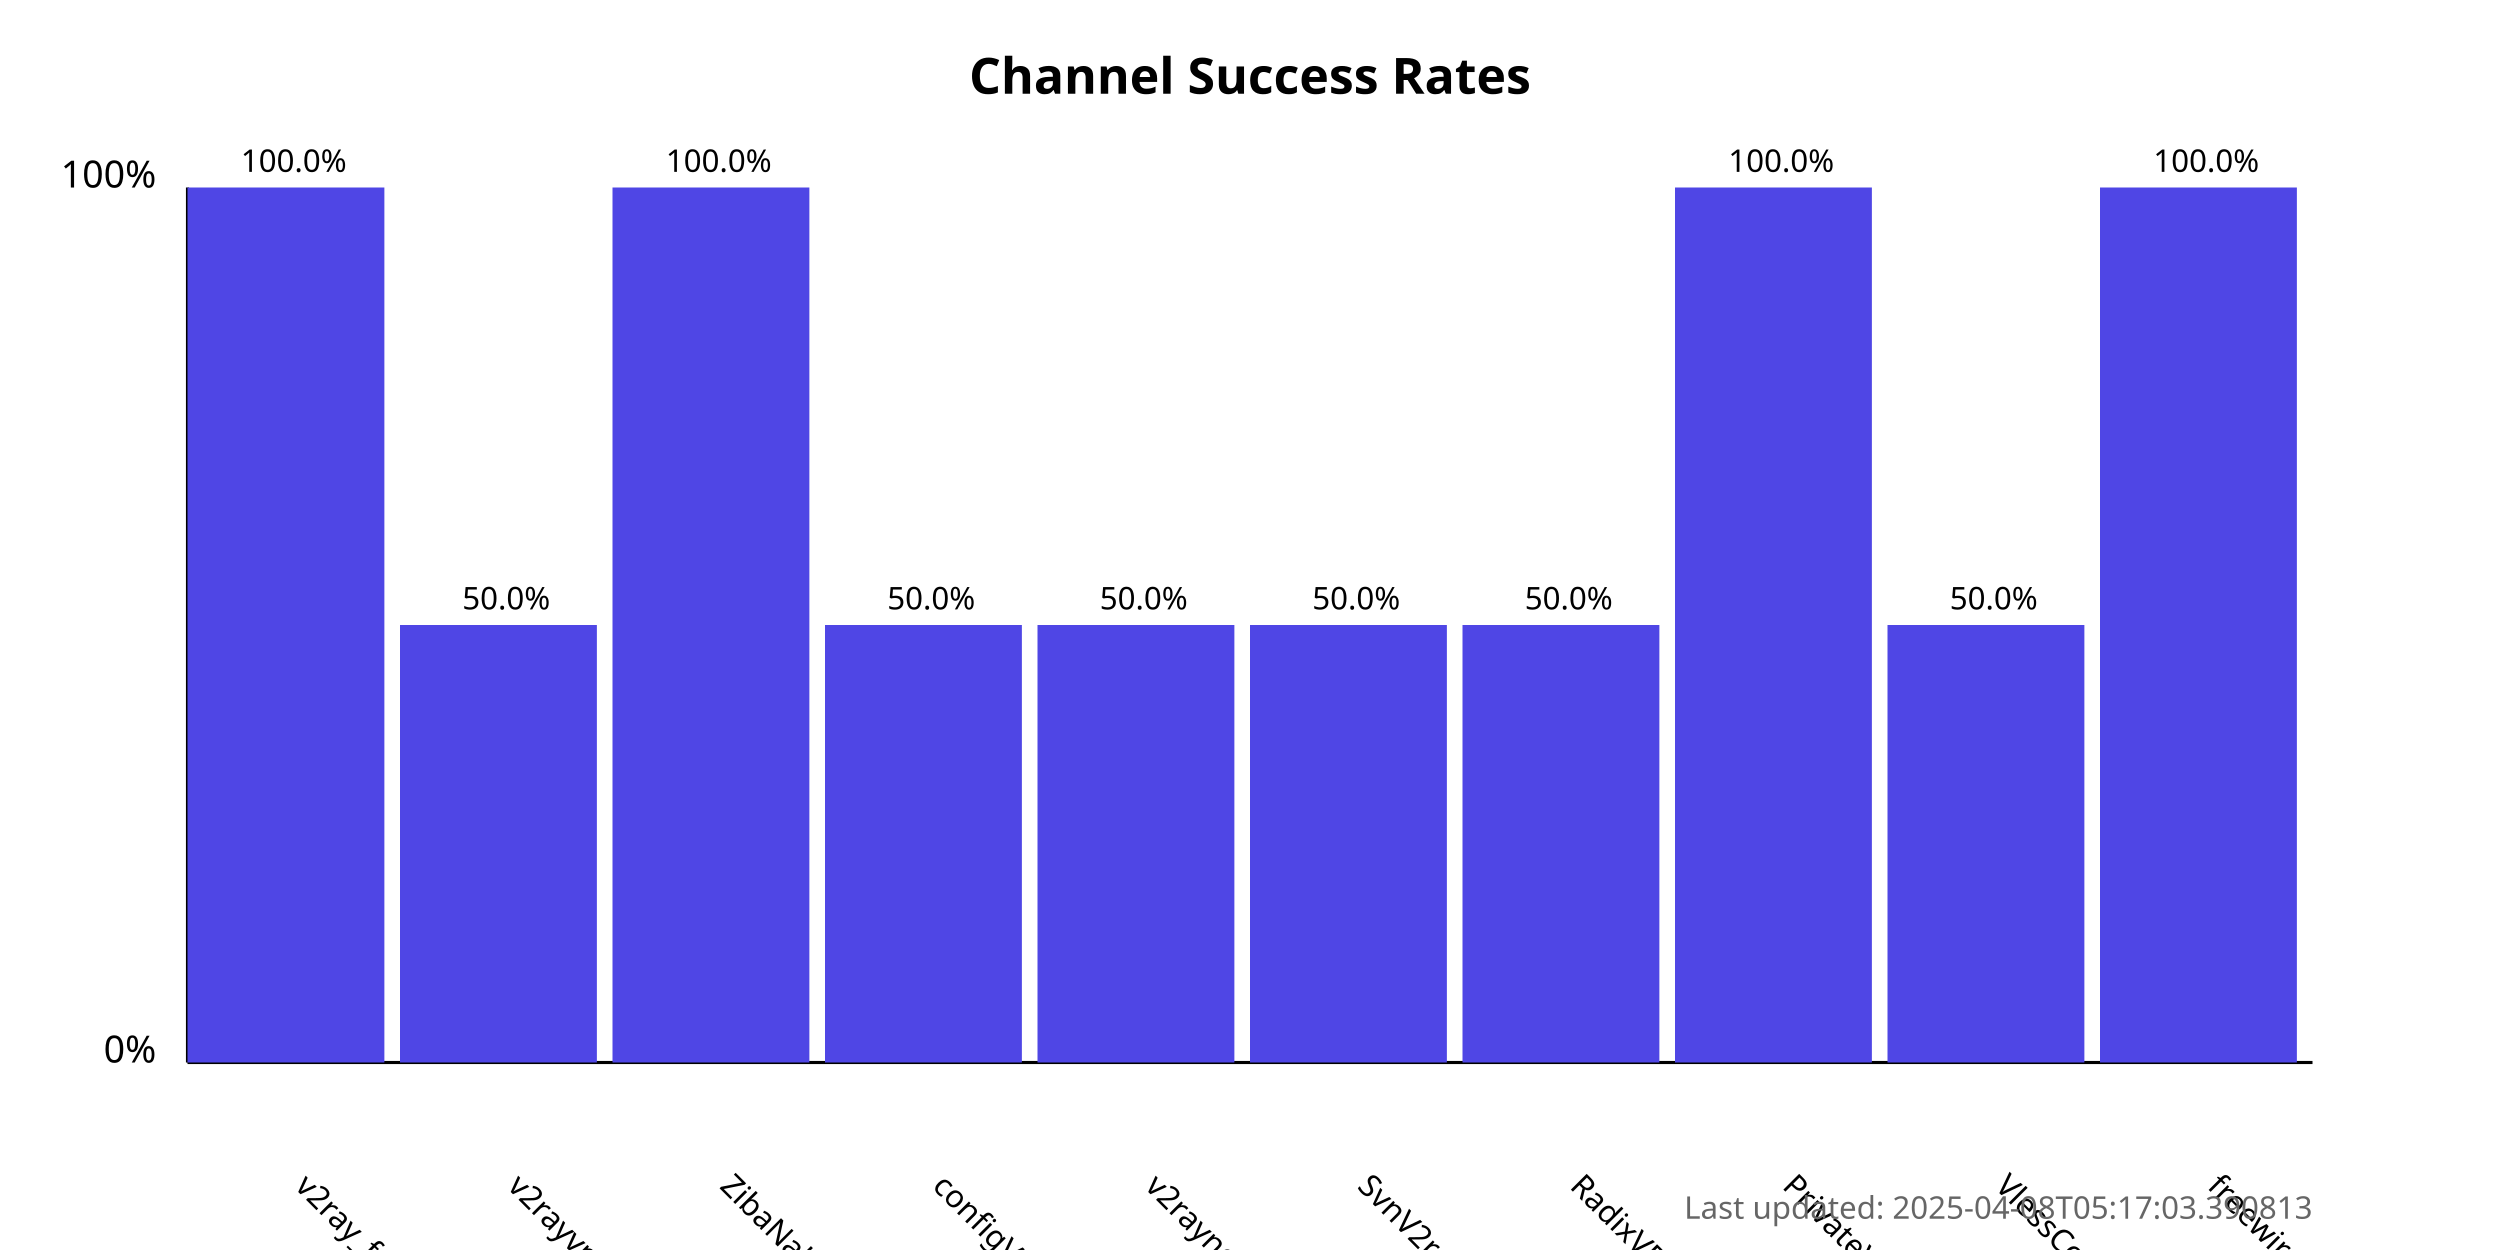
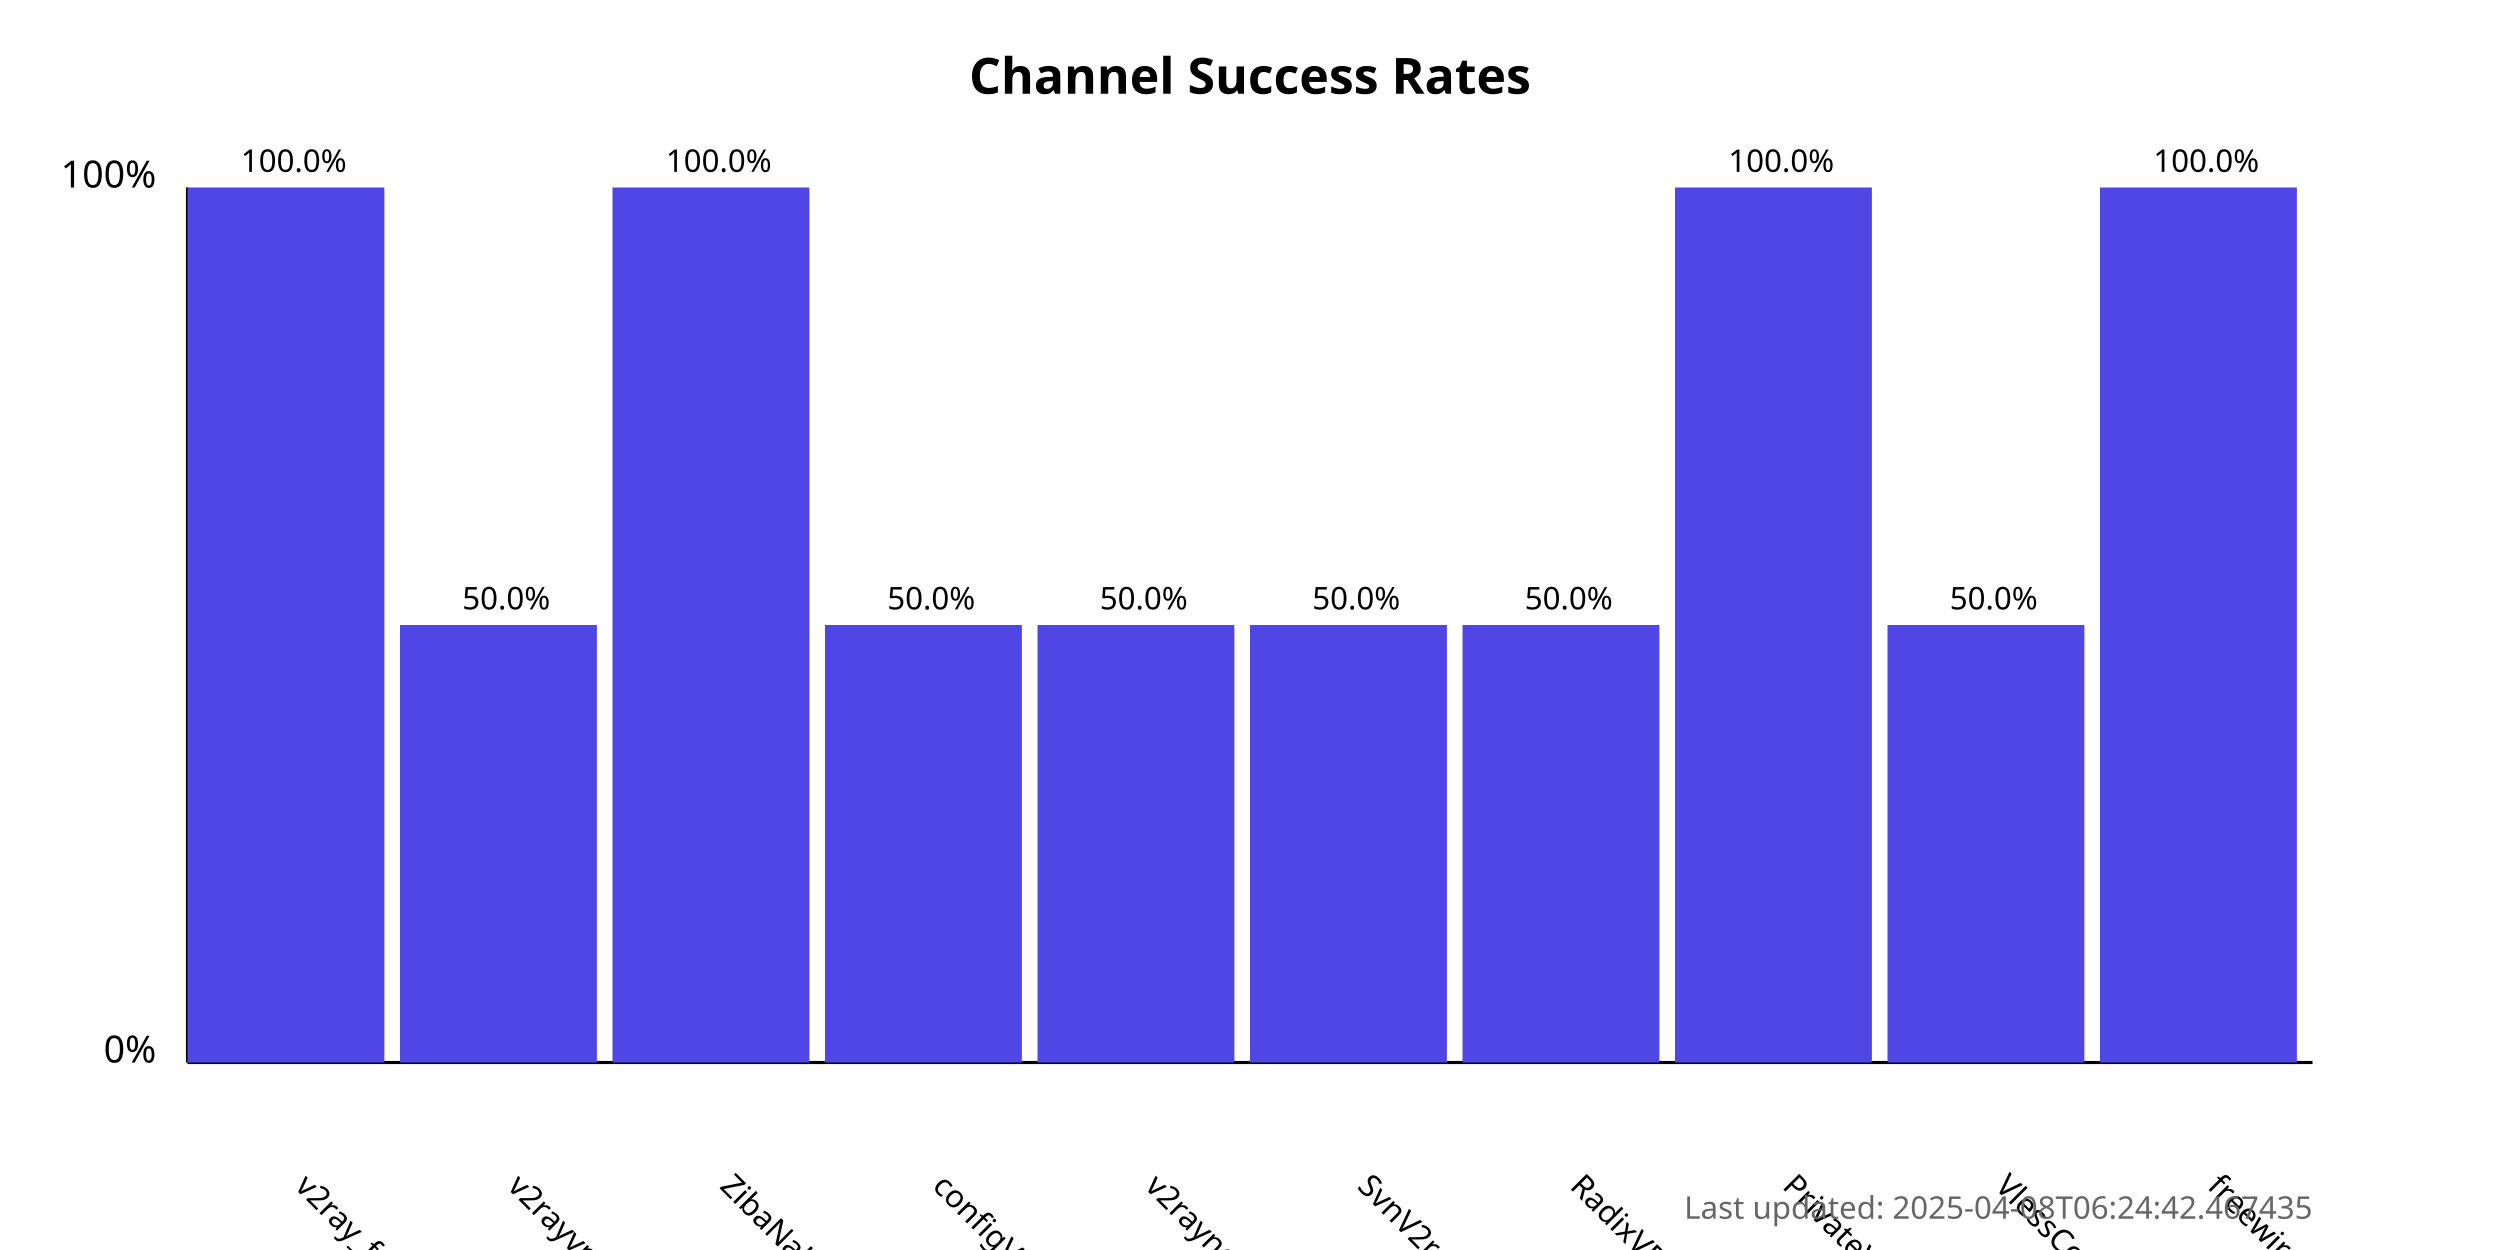
<svg xmlns="http://www.w3.org/2000/svg" width="800" height="400">
  <style>
            .chart-title { font: bold 16px sans-serif; }
            .axis-label { font: 12px sans-serif; }
            .tick-label { font: 10px sans-serif; }
            .bar { fill: #4f46e5; }
            .bar:hover { fill: #6366f1; }
            .timestamp { font: 10px sans-serif; fill: #666; }
        </style>
  <text x="400.0" y="30" text-anchor="middle" class="chart-title">
            Channel Success Rates
        </text>
  <line x1="60" y1="340" x2="60" y2="60" stroke="black" stroke-width="1" />
  <line x1="60" y1="340" x2="740" y2="340" stroke="black" stroke-width="1" />
  <text x="50" y="340" text-anchor="end" class="axis-label">0%</text>
  <text x="50" y="60" text-anchor="end" class="axis-label">100%</text>
  <g>
    <rect x="60" y="60.0" width="63.0" height="280.0" class="bar" />
    <text x="94.0" y="380" transform="rotate(45, 94.0, 380)" text-anchor="start" class="tick-label">
                v2ray_free_conf
            </text>
    <text x="94.0" y="55.0" text-anchor="middle" class="tick-label">
                100.0%
            </text>
  </g>
  <g>
    <rect x="128.0" y="200.0" width="63.0" height="140.0" class="bar" />
    <text x="162.0" y="380" transform="rotate(45, 162.0, 380)" text-anchor="start" class="tick-label">
                v2rayvpno
            </text>
    <text x="162.0" y="195.0" text-anchor="middle" class="tick-label">
                50.0%
            </text>
  </g>
  <g>
    <rect x="196.0" y="60.0" width="63.0" height="280.0" class="bar" />
    <text x="230.0" y="380" transform="rotate(45, 230.0, 380)" text-anchor="start" class="tick-label">
                ZibaNabz
            </text>
    <text x="230.0" y="55.0" text-anchor="middle" class="tick-label">
                100.0%
            </text>
  </g>
  <g>
    <rect x="264.0" y="200.0" width="63.0" height="140.0" class="bar" />
    <text x="298.0" y="380" transform="rotate(45, 298.0, 380)" text-anchor="start" class="tick-label">
                configV2rayForFree
            </text>
    <text x="298.0" y="195.0" text-anchor="middle" class="tick-label">
                50.0%
            </text>
  </g>
  <g>
    <rect x="332.0" y="200.0" width="63.0" height="140.0" class="bar" />
    <text x="366.0" y="380" transform="rotate(45, 366.0, 380)" text-anchor="start" class="tick-label">
                v2rayngvpn
            </text>
    <text x="366.0" y="195.0" text-anchor="middle" class="tick-label">
                50.0%
            </text>
  </g>
  <g>
    <rect x="400.0" y="200.0" width="63.0" height="140.0" class="bar" />
    <text x="434.0" y="380" transform="rotate(45, 434.0, 380)" text-anchor="start" class="tick-label">
                SvnV2ray
            </text>
    <text x="434.0" y="195.0" text-anchor="middle" class="tick-label">
                50.0%
            </text>
  </g>
  <g>
    <rect x="468.0" y="200.0" width="63.0" height="140.0" class="bar" />
    <text x="502.0" y="380" transform="rotate(45, 502.0, 380)" text-anchor="start" class="tick-label">
                RadixVPN
            </text>
    <text x="502.0" y="195.0" text-anchor="middle" class="tick-label">
                50.0%
            </text>
  </g>
  <g>
    <rect x="536.0" y="60.0" width="63.0" height="280.0" class="bar" />
    <text x="570.0" y="380" transform="rotate(45, 570.0, 380)" text-anchor="start" class="tick-label">
                PrivateVPNs
            </text>
    <text x="570.0" y="55.0" text-anchor="middle" class="tick-label">
                100.0%
            </text>
  </g>
  <g>
    <rect x="604.0" y="200.0" width="63.0" height="140.0" class="bar" />
    <text x="638.0" y="380" transform="rotate(45, 638.0, 380)" text-anchor="start" class="tick-label">
                VlessConfig
            </text>
    <text x="638.0" y="195.0" text-anchor="middle" class="tick-label">
                50.0%
            </text>
  </g>
  <g>
    <rect x="672.0" y="60.0" width="63.0" height="280.0" class="bar" />
    <text x="706.0" y="380" transform="rotate(45, 706.0, 380)" text-anchor="start" class="tick-label">
                freewireguard
            </text>
    <text x="706.0" y="55.0" text-anchor="middle" class="tick-label">
                100.0%
            </text>
  </g>
  <text x="740" y="390" text-anchor="end" class="timestamp">
-             Last updated: 2025-04-08T05:17:03.390813
+             Last updated: 2025-04-08T06:24:42.467435
        </text>
</svg>
